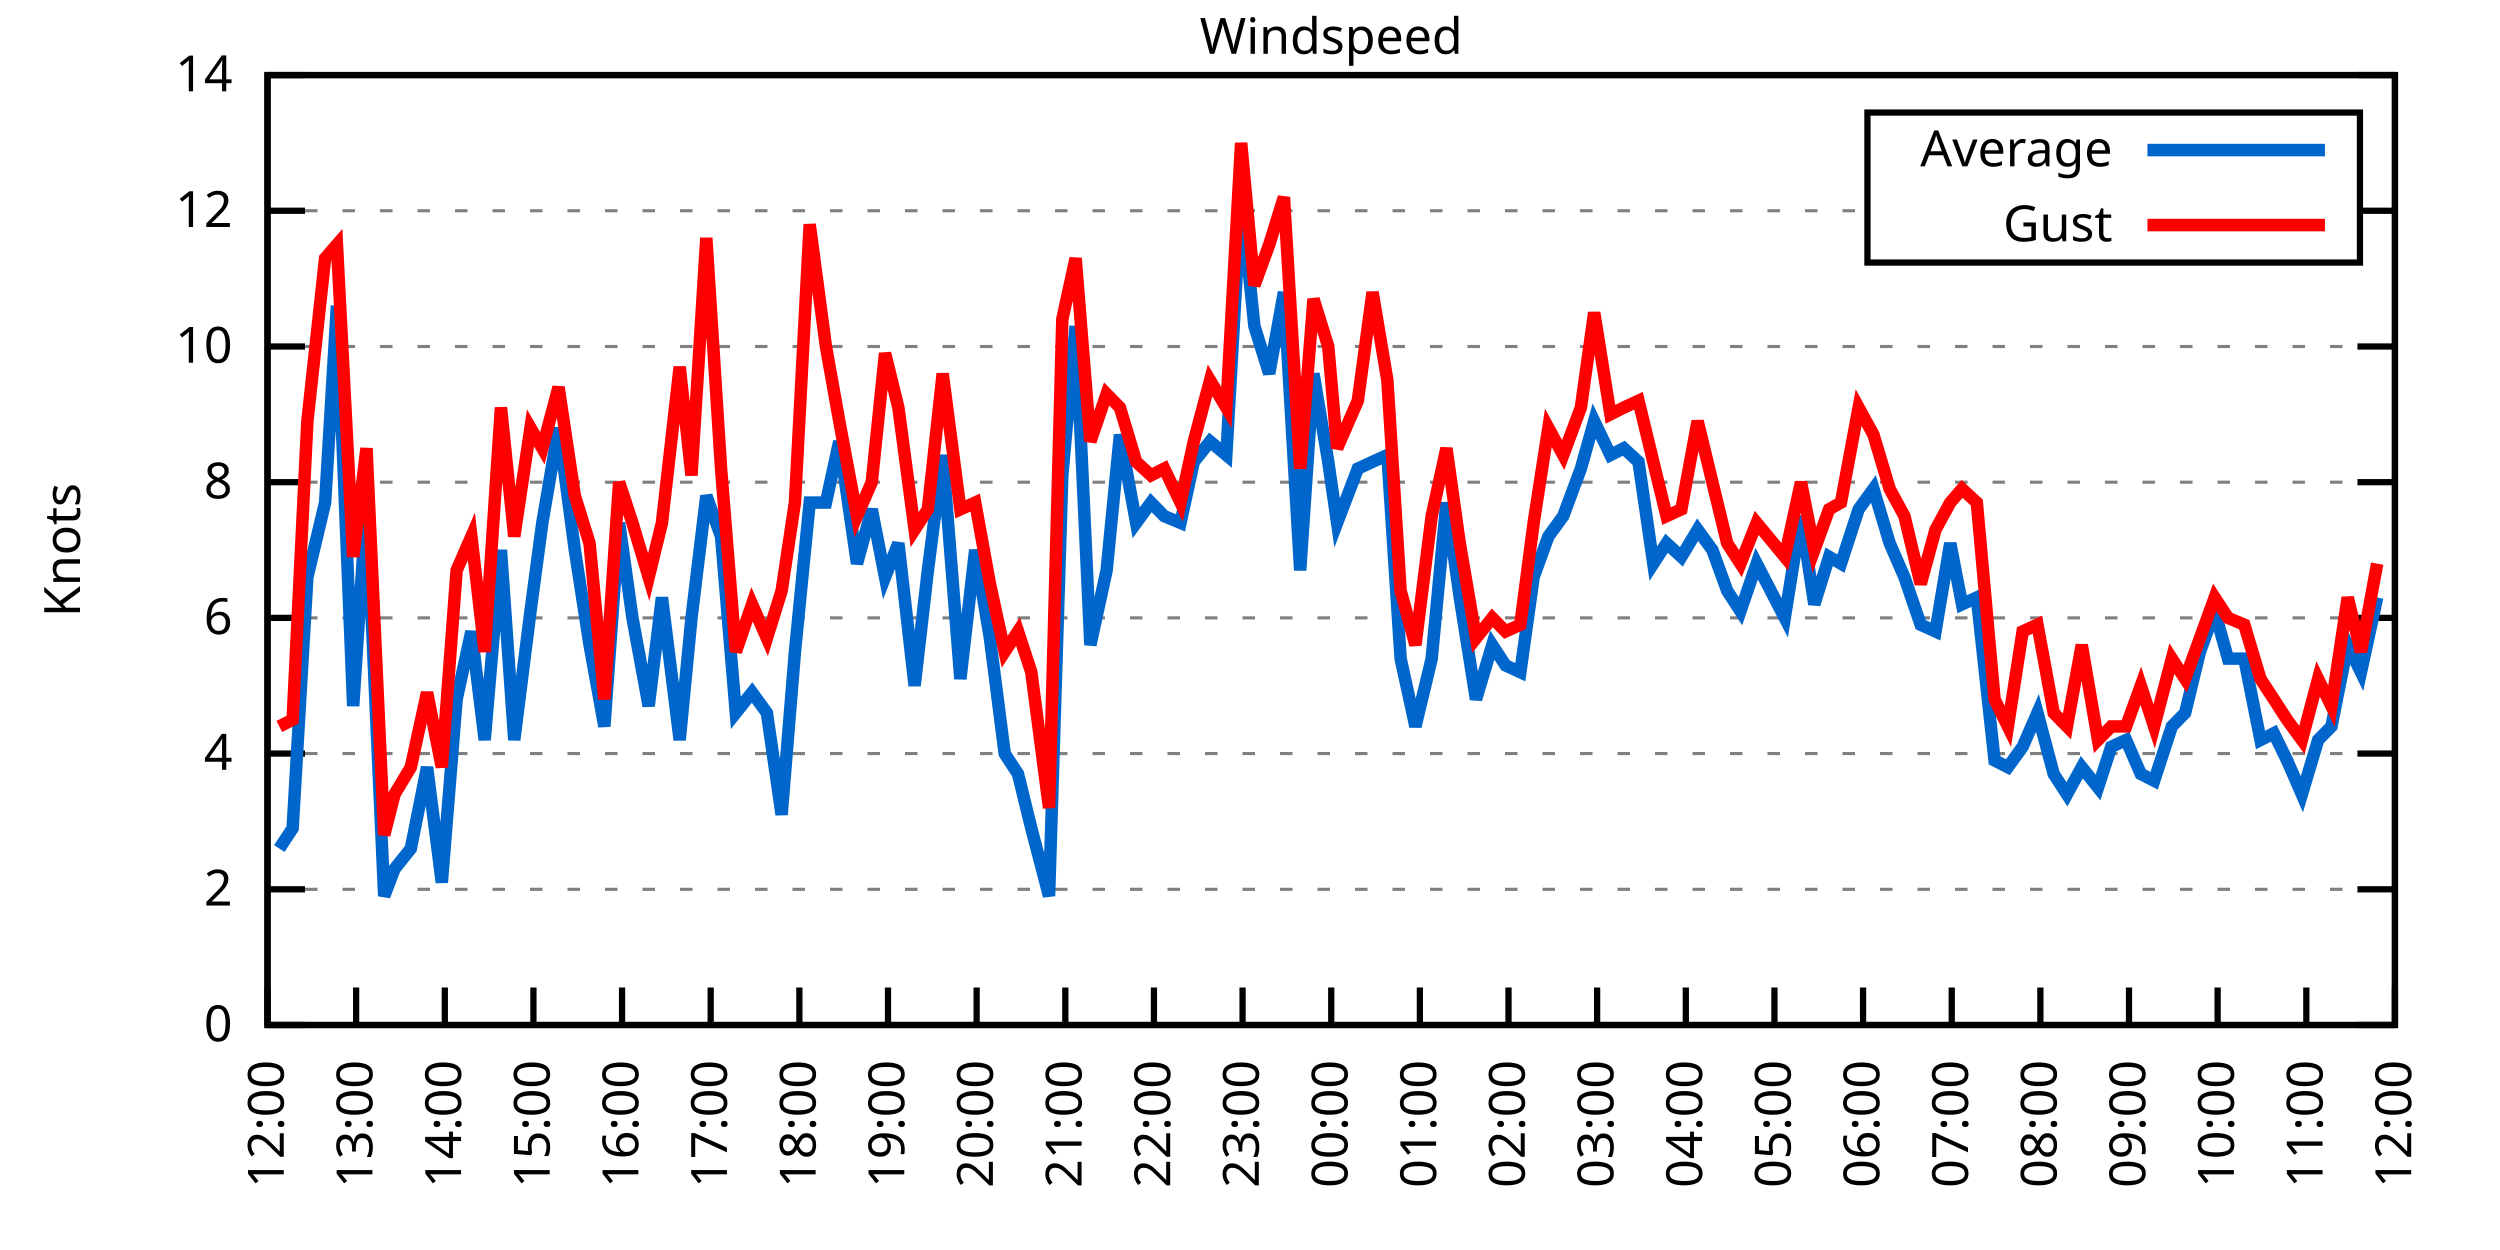
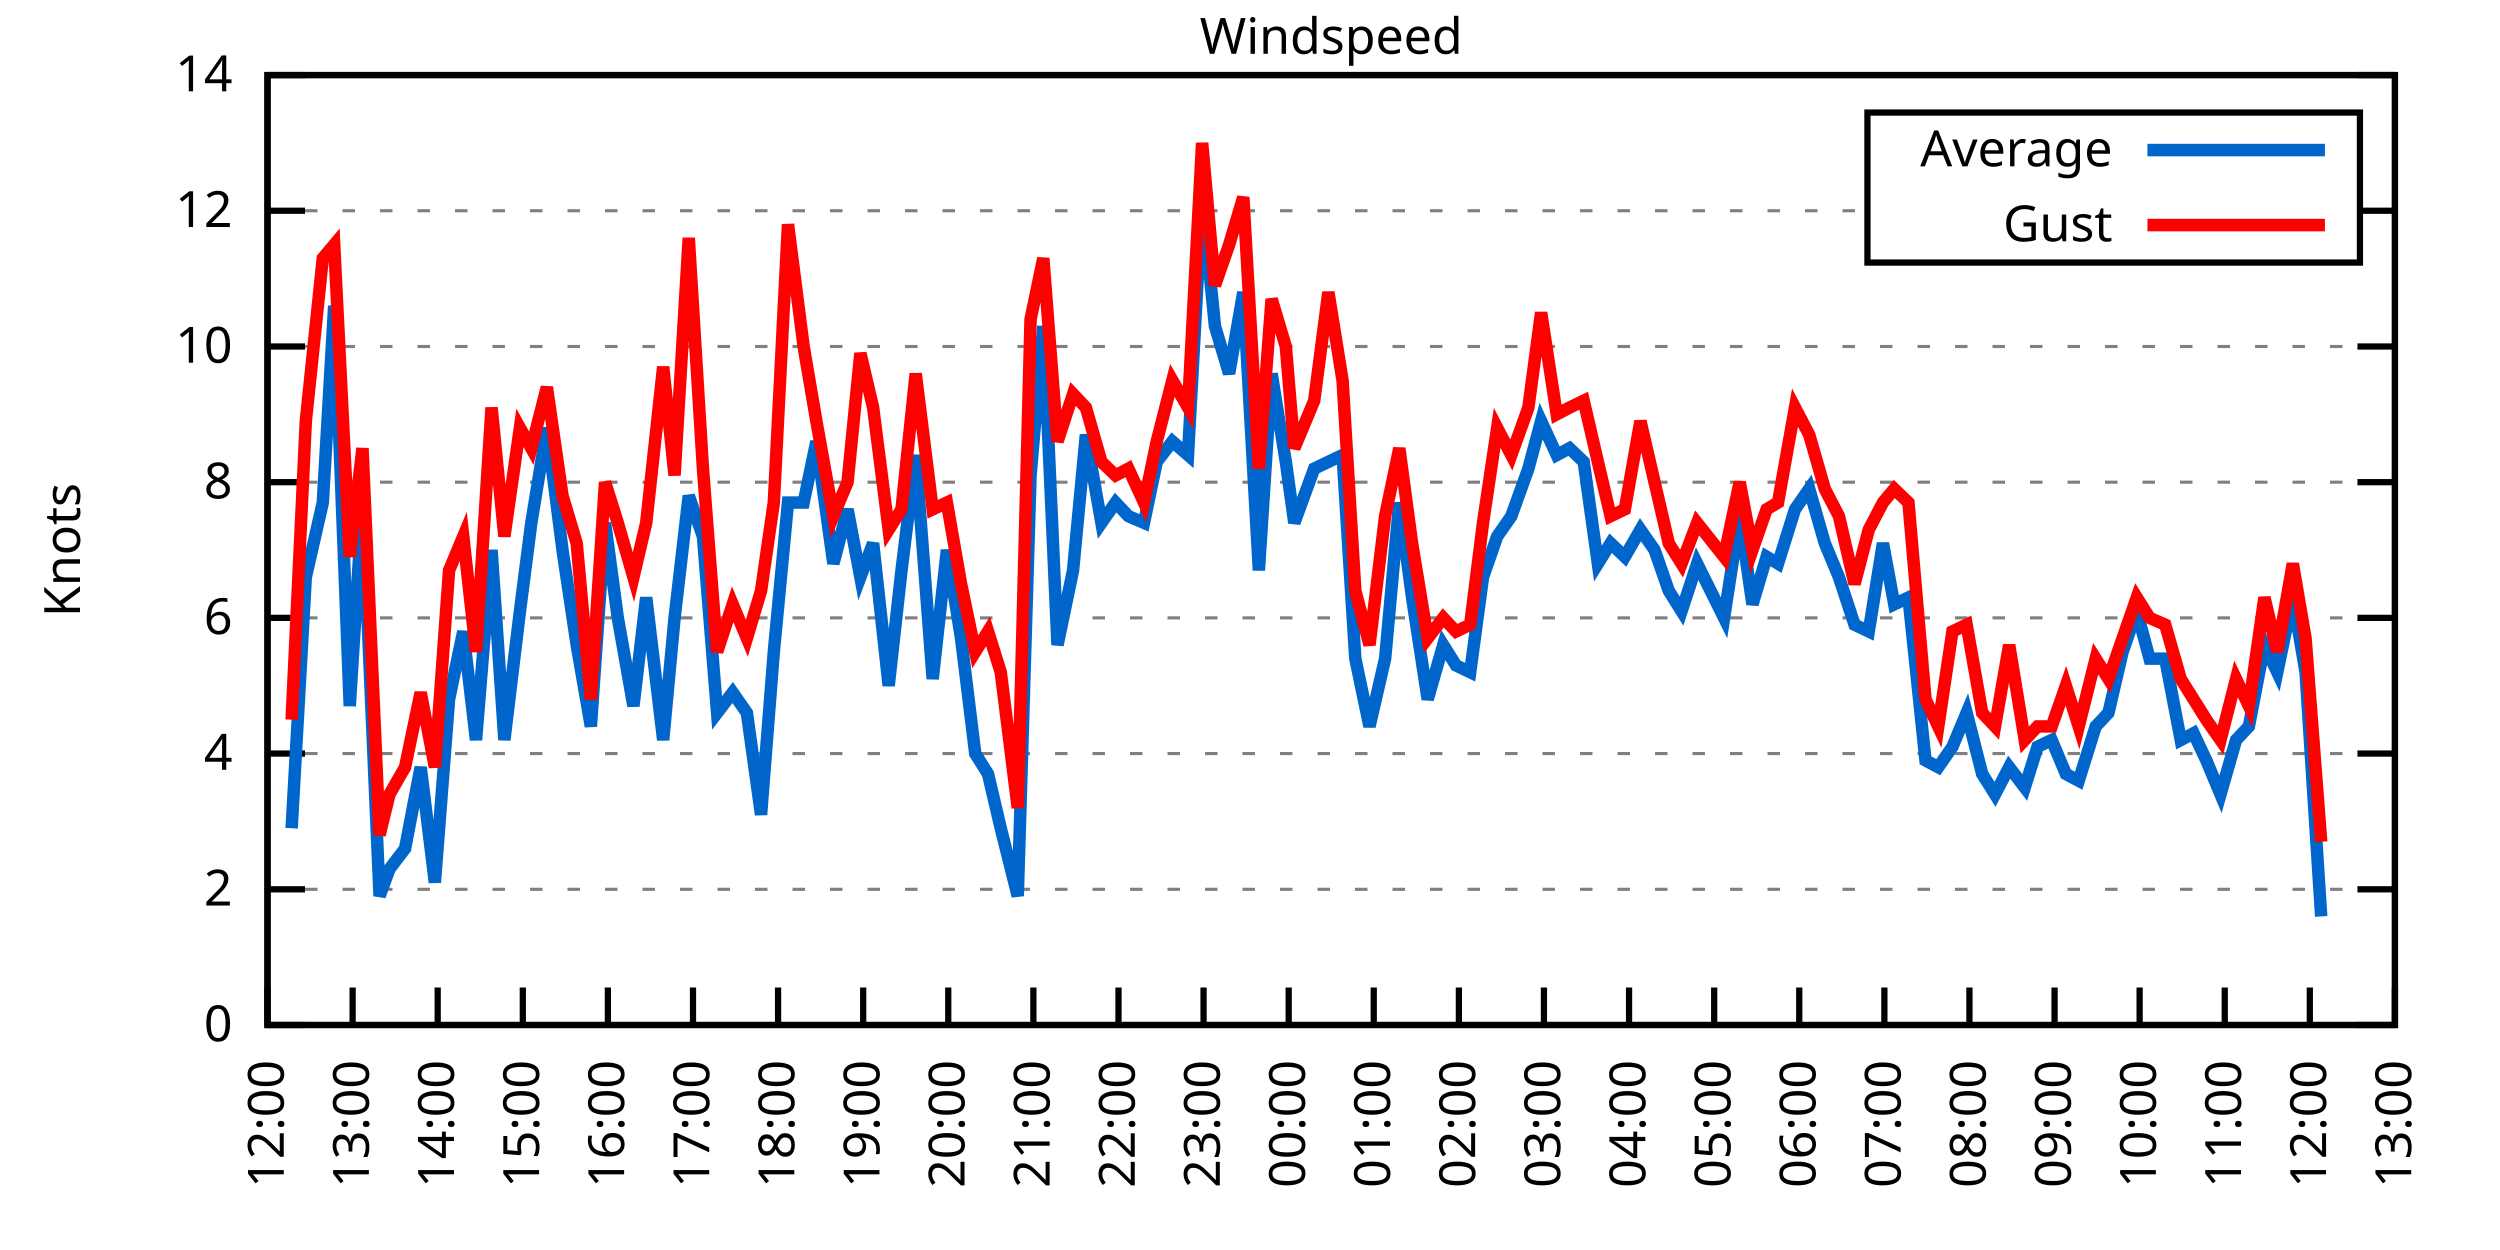
<svg xmlns="http://www.w3.org/2000/svg" xmlns:xlink="http://www.w3.org/1999/xlink" width="400" height="200" viewBox="0 0 400 200">
  <g id="gnuplot_canvas">
    <rect x="0" y="0" width="400" height="200" fill="none" />
    <defs>
      <circle id="gpDot" r="0.5" stroke-width="0.5" stroke="currentColor" />
      <path id="gpPt0" stroke-width="0.333" stroke="currentColor" d="M-1,0 h2 M0,-1 v2" />
      <path id="gpPt1" stroke-width="0.333" stroke="currentColor" d="M-1,-1 L1,1 M1,-1 L-1,1" />
      <path id="gpPt2" stroke-width="0.333" stroke="currentColor" d="M-1,0 L1,0 M0,-1 L0,1 M-1,-1 L1,1 M-1,1 L1,-1" />
      <rect id="gpPt3" stroke-width="0.333" stroke="currentColor" x="-1" y="-1" width="2" height="2" />
      <rect id="gpPt4" stroke-width="0.333" stroke="currentColor" fill="currentColor" x="-1" y="-1" width="2" height="2" />
      <circle id="gpPt5" stroke-width="0.333" stroke="currentColor" cx="0" cy="0" r="1" />
      <use xlink:href="#gpPt5" id="gpPt6" fill="currentColor" stroke="none" />
      <path id="gpPt7" stroke-width="0.333" stroke="currentColor" d="M0,-1.33 L-1.33,0.67 L1.33,0.67 z" />
      <use xlink:href="#gpPt7" id="gpPt8" fill="currentColor" stroke="none" />
      <use xlink:href="#gpPt7" id="gpPt9" stroke="currentColor" transform="rotate(180)" />
      <use xlink:href="#gpPt9" id="gpPt10" fill="currentColor" stroke="none" />
      <use xlink:href="#gpPt3" id="gpPt11" stroke="currentColor" transform="rotate(45)" />
      <use xlink:href="#gpPt11" id="gpPt12" fill="currentColor" stroke="none" />
      <path id="gpPt13" stroke-width="0.333" stroke="currentColor" d="M0,1.330 L1.265,0.411 L0.782,-1.067 L-0.782,-1.076 L-1.265,0.411 z" />
      <use xlink:href="#gpPt13" id="gpPt14" fill="currentColor" stroke="none" />
      <filter id="textbox" filterUnits="objectBoundingBox" x="0" y="0" height="1" width="1">
        <feFlood flood-color="white" flood-opacity="1" result="bgnd" />
        <feComposite in="SourceGraphic" in2="bgnd" operator="atop" />
      </filter>
      <filter id="greybox" filterUnits="objectBoundingBox" x="0" y="0" height="1" width="1">
        <feFlood flood-color="lightgrey" flood-opacity="1" result="grey" />
        <feComposite in="SourceGraphic" in2="grey" operator="atop" />
      </filter>
    </defs>
    <g fill="none" color="white" stroke="currentColor" stroke-width="1.00" stroke-linecap="butt" stroke-linejoin="miter">
</g>
    <g fill="none" color="black" stroke="currentColor" stroke-width="1.00" stroke-linecap="butt" stroke-linejoin="miter">
      <g stroke="none" shape-rendering="crispEdges">
        <polygon fill="rgb(255, 255, 255)" points="42.80,164.00 383.18,164.00 383.18,12.02 42.80,12.02 " />
      </g>
    </g>
    <g fill="none" color="black" stroke="currentColor" stroke-width="1.00" stroke-linecap="butt" stroke-linejoin="miter">
</g>
    <g fill="none" color="black" stroke="black" stroke-width="0.50" stroke-linecap="butt" stroke-linejoin="miter">
</g>
    <g fill="none" color="gray" stroke="currentColor" stroke-width="0.50" stroke-linecap="butt" stroke-linejoin="miter">
      <path stroke="gray" stroke-dasharray="2,4" class="gridline" d="M42.80,164.00 L383.19,164.00  " />
    </g>
    <g fill="none" color="gray" stroke="gray" stroke-width="1.00" stroke-linecap="butt" stroke-linejoin="miter">
</g>
    <g fill="none" color="black" stroke="currentColor" stroke-width="1.00" stroke-linecap="butt" stroke-linejoin="miter">
      <path stroke="black" d="M42.80,164.00 L48.80,164.00 M383.19,164.00 L377.19,164.00  " />
      <g transform="translate(37.20,166.60)" stroke="none" fill="black" font-family="Sans" font-size="8.00" text-anchor="end">
        <text>
          <tspan font-family="Sans"> 0</tspan>
        </text>
      </g>
    </g>
    <g fill="none" color="black" stroke="currentColor" stroke-width="1.00" stroke-linecap="butt" stroke-linejoin="miter">
</g>
    <g fill="none" color="black" stroke="black" stroke-width="0.50" stroke-linecap="butt" stroke-linejoin="miter">
</g>
    <g fill="none" color="gray" stroke="currentColor" stroke-width="0.50" stroke-linecap="butt" stroke-linejoin="miter">
      <path stroke="gray" stroke-dasharray="2,4" class="gridline" d="M42.80,142.29 L383.19,142.29  " />
    </g>
    <g fill="none" color="gray" stroke="gray" stroke-width="1.00" stroke-linecap="butt" stroke-linejoin="miter">
</g>
    <g fill="none" color="black" stroke="currentColor" stroke-width="1.00" stroke-linecap="butt" stroke-linejoin="miter">
      <path stroke="black" d="M42.80,142.29 L48.80,142.29 M383.19,142.29 L377.19,142.29  " />
      <g transform="translate(37.20,144.89)" stroke="none" fill="black" font-family="Sans" font-size="8.00" text-anchor="end">
        <text>
          <tspan font-family="Sans"> 2</tspan>
        </text>
      </g>
    </g>
    <g fill="none" color="black" stroke="currentColor" stroke-width="1.00" stroke-linecap="butt" stroke-linejoin="miter">
</g>
    <g fill="none" color="black" stroke="black" stroke-width="0.50" stroke-linecap="butt" stroke-linejoin="miter">
</g>
    <g fill="none" color="gray" stroke="currentColor" stroke-width="0.50" stroke-linecap="butt" stroke-linejoin="miter">
      <path stroke="gray" stroke-dasharray="2,4" class="gridline" d="M42.80,120.57 L383.19,120.57  " />
    </g>
    <g fill="none" color="gray" stroke="gray" stroke-width="1.00" stroke-linecap="butt" stroke-linejoin="miter">
</g>
    <g fill="none" color="black" stroke="currentColor" stroke-width="1.00" stroke-linecap="butt" stroke-linejoin="miter">
      <path stroke="black" d="M42.80,120.57 L48.80,120.57 M383.19,120.57 L377.19,120.57  " />
      <g transform="translate(37.20,123.17)" stroke="none" fill="black" font-family="Sans" font-size="8.00" text-anchor="end">
        <text>
          <tspan font-family="Sans"> 4</tspan>
        </text>
      </g>
    </g>
    <g fill="none" color="black" stroke="currentColor" stroke-width="1.00" stroke-linecap="butt" stroke-linejoin="miter">
</g>
    <g fill="none" color="black" stroke="black" stroke-width="0.50" stroke-linecap="butt" stroke-linejoin="miter">
</g>
    <g fill="none" color="gray" stroke="currentColor" stroke-width="0.50" stroke-linecap="butt" stroke-linejoin="miter">
      <path stroke="gray" stroke-dasharray="2,4" class="gridline" d="M42.80,98.86 L383.19,98.86  " />
    </g>
    <g fill="none" color="gray" stroke="gray" stroke-width="1.00" stroke-linecap="butt" stroke-linejoin="miter">
</g>
    <g fill="none" color="black" stroke="currentColor" stroke-width="1.00" stroke-linecap="butt" stroke-linejoin="miter">
      <path stroke="black" d="M42.80,98.86 L48.80,98.86 M383.19,98.86 L377.19,98.86  " />
      <g transform="translate(37.20,101.46)" stroke="none" fill="black" font-family="Sans" font-size="8.00" text-anchor="end">
        <text>
          <tspan font-family="Sans"> 6</tspan>
        </text>
      </g>
    </g>
    <g fill="none" color="black" stroke="currentColor" stroke-width="1.00" stroke-linecap="butt" stroke-linejoin="miter">
</g>
    <g fill="none" color="black" stroke="black" stroke-width="0.50" stroke-linecap="butt" stroke-linejoin="miter">
</g>
    <g fill="none" color="gray" stroke="currentColor" stroke-width="0.50" stroke-linecap="butt" stroke-linejoin="miter">
      <path stroke="gray" stroke-dasharray="2,4" class="gridline" d="M42.80,77.15 L383.19,77.15  " />
    </g>
    <g fill="none" color="gray" stroke="gray" stroke-width="1.00" stroke-linecap="butt" stroke-linejoin="miter">
</g>
    <g fill="none" color="black" stroke="currentColor" stroke-width="1.00" stroke-linecap="butt" stroke-linejoin="miter">
      <path stroke="black" d="M42.80,77.15 L48.80,77.15 M383.19,77.15 L377.19,77.15  " />
      <g transform="translate(37.20,79.75)" stroke="none" fill="black" font-family="Sans" font-size="8.00" text-anchor="end">
        <text>
          <tspan font-family="Sans"> 8</tspan>
        </text>
      </g>
    </g>
    <g fill="none" color="black" stroke="currentColor" stroke-width="1.00" stroke-linecap="butt" stroke-linejoin="miter">
</g>
    <g fill="none" color="black" stroke="black" stroke-width="0.50" stroke-linecap="butt" stroke-linejoin="miter">
</g>
    <g fill="none" color="gray" stroke="currentColor" stroke-width="0.50" stroke-linecap="butt" stroke-linejoin="miter">
      <path stroke="gray" stroke-dasharray="2,4" class="gridline" d="M42.80,55.44 L383.19,55.44  " />
    </g>
    <g fill="none" color="gray" stroke="gray" stroke-width="1.00" stroke-linecap="butt" stroke-linejoin="miter">
</g>
    <g fill="none" color="black" stroke="currentColor" stroke-width="1.00" stroke-linecap="butt" stroke-linejoin="miter">
      <path stroke="black" d="M42.80,55.44 L48.80,55.44 M383.19,55.44 L377.19,55.44  " />
      <g transform="translate(37.20,58.04)" stroke="none" fill="black" font-family="Sans" font-size="8.00" text-anchor="end">
        <text>
          <tspan font-family="Sans"> 10</tspan>
        </text>
      </g>
    </g>
    <g fill="none" color="black" stroke="currentColor" stroke-width="1.00" stroke-linecap="butt" stroke-linejoin="miter">
</g>
    <g fill="none" color="black" stroke="black" stroke-width="0.50" stroke-linecap="butt" stroke-linejoin="miter">
</g>
    <g fill="none" color="gray" stroke="currentColor" stroke-width="0.50" stroke-linecap="butt" stroke-linejoin="miter">
      <path stroke="gray" stroke-dasharray="2,4" class="gridline" d="M42.80,33.72 L298.79,33.72 M377.59,33.72 L383.19,33.72  " />
    </g>
    <g fill="none" color="gray" stroke="gray" stroke-width="1.00" stroke-linecap="butt" stroke-linejoin="miter">
</g>
    <g fill="none" color="black" stroke="currentColor" stroke-width="1.00" stroke-linecap="butt" stroke-linejoin="miter">
      <path stroke="black" d="M42.80,33.72 L48.80,33.72 M383.19,33.72 L377.19,33.72  " />
      <g transform="translate(37.20,36.32)" stroke="none" fill="black" font-family="Sans" font-size="8.00" text-anchor="end">
        <text>
          <tspan font-family="Sans"> 12</tspan>
        </text>
      </g>
    </g>
    <g fill="none" color="black" stroke="currentColor" stroke-width="1.00" stroke-linecap="butt" stroke-linejoin="miter">
</g>
    <g fill="none" color="black" stroke="black" stroke-width="0.50" stroke-linecap="butt" stroke-linejoin="miter">
</g>
    <g fill="none" color="gray" stroke="currentColor" stroke-width="0.50" stroke-linecap="butt" stroke-linejoin="miter">
      <path stroke="gray" stroke-dasharray="2,4" class="gridline" d="M42.80,12.01 L383.19,12.01  " />
    </g>
    <g fill="none" color="gray" stroke="gray" stroke-width="1.00" stroke-linecap="butt" stroke-linejoin="miter">
</g>
    <g fill="none" color="black" stroke="currentColor" stroke-width="1.00" stroke-linecap="butt" stroke-linejoin="miter">
      <path stroke="black" d="M42.80,12.01 L48.80,12.01 M383.19,12.01 L377.19,12.01  " />
      <g transform="translate(37.20,14.61)" stroke="none" fill="black" font-family="Sans" font-size="8.00" text-anchor="end">
        <text>
          <tspan font-family="Sans"> 14</tspan>
        </text>
      </g>
    </g>
    <g fill="none" color="black" stroke="currentColor" stroke-width="1.00" stroke-linecap="butt" stroke-linejoin="miter">
      <path stroke="black" d="M42.80,164.00 L42.80,158.00  " />
      <g transform="translate(45.40,169.60) rotate(270.00)" stroke="none" fill="black" font-family="Sans" font-size="8.00" text-anchor="end">
        <text>
          <tspan font-family="Sans">12:00</tspan>
        </text>
      </g>
    </g>
    <g fill="none" color="black" stroke="currentColor" stroke-width="1.00" stroke-linecap="butt" stroke-linejoin="miter">
-       <path stroke="black" d="M56.98,164.00 L56.98,158.00  " />
-       <g transform="translate(59.58,169.60) rotate(270.00)" stroke="none" fill="black" font-family="Sans" font-size="8.00" text-anchor="end">
+       <path stroke="black" d="M56.42,164.00 L56.42,158.00  " />
+       <g transform="translate(59.02,169.60) rotate(270.00)" stroke="none" fill="black" font-family="Sans" font-size="8.00" text-anchor="end">
        <text>
          <tspan font-family="Sans">13:00</tspan>
        </text>
      </g>
    </g>
    <g fill="none" color="black" stroke="currentColor" stroke-width="1.00" stroke-linecap="butt" stroke-linejoin="miter">
-       <path stroke="black" d="M71.17,164.00 L71.17,158.00  " />
-       <g transform="translate(73.77,169.60) rotate(270.00)" stroke="none" fill="black" font-family="Sans" font-size="8.00" text-anchor="end">
+       <path stroke="black" d="M70.03,164.00 L70.03,158.00  " />
+       <g transform="translate(72.63,169.60) rotate(270.00)" stroke="none" fill="black" font-family="Sans" font-size="8.00" text-anchor="end">
        <text>
          <tspan font-family="Sans">14:00</tspan>
        </text>
      </g>
    </g>
    <g fill="none" color="black" stroke="currentColor" stroke-width="1.00" stroke-linecap="butt" stroke-linejoin="miter">
-       <path stroke="black" d="M85.35,164.00 L85.35,158.00  " />
-       <g transform="translate(87.95,169.60) rotate(270.00)" stroke="none" fill="black" font-family="Sans" font-size="8.00" text-anchor="end">
+       <path stroke="black" d="M83.65,164.00 L83.65,158.00  " />
+       <g transform="translate(86.25,169.60) rotate(270.00)" stroke="none" fill="black" font-family="Sans" font-size="8.00" text-anchor="end">
        <text>
          <tspan font-family="Sans">15:00</tspan>
        </text>
      </g>
    </g>
    <g fill="none" color="black" stroke="currentColor" stroke-width="1.00" stroke-linecap="butt" stroke-linejoin="miter">
-       <path stroke="black" d="M99.53,164.00 L99.53,158.00  " />
-       <g transform="translate(102.13,169.60) rotate(270.00)" stroke="none" fill="black" font-family="Sans" font-size="8.00" text-anchor="end">
+       <path stroke="black" d="M97.26,164.00 L97.26,158.00  " />
+       <g transform="translate(99.86,169.60) rotate(270.00)" stroke="none" fill="black" font-family="Sans" font-size="8.00" text-anchor="end">
        <text>
          <tspan font-family="Sans">16:00</tspan>
        </text>
      </g>
    </g>
    <g fill="none" color="black" stroke="currentColor" stroke-width="1.00" stroke-linecap="butt" stroke-linejoin="miter">
-       <path stroke="black" d="M113.71,164.00 L113.71,158.00  " />
-       <g transform="translate(116.31,169.60) rotate(270.00)" stroke="none" fill="black" font-family="Sans" font-size="8.00" text-anchor="end">
+       <path stroke="black" d="M110.88,164.00 L110.88,158.00  " />
+       <g transform="translate(113.48,169.60) rotate(270.00)" stroke="none" fill="black" font-family="Sans" font-size="8.00" text-anchor="end">
        <text>
          <tspan font-family="Sans">17:00</tspan>
        </text>
      </g>
    </g>
    <g fill="none" color="black" stroke="currentColor" stroke-width="1.00" stroke-linecap="butt" stroke-linejoin="miter">
-       <path stroke="black" d="M127.90,164.00 L127.90,158.00  " />
-       <g transform="translate(130.50,169.60) rotate(270.00)" stroke="none" fill="black" font-family="Sans" font-size="8.00" text-anchor="end">
+       <path stroke="black" d="M124.49,164.00 L124.49,158.00  " />
+       <g transform="translate(127.09,169.60) rotate(270.00)" stroke="none" fill="black" font-family="Sans" font-size="8.00" text-anchor="end">
        <text>
          <tspan font-family="Sans">18:00</tspan>
        </text>
      </g>
    </g>
    <g fill="none" color="black" stroke="currentColor" stroke-width="1.00" stroke-linecap="butt" stroke-linejoin="miter">
-       <path stroke="black" d="M142.08,164.00 L142.08,158.00  " />
-       <g transform="translate(144.68,169.60) rotate(270.00)" stroke="none" fill="black" font-family="Sans" font-size="8.00" text-anchor="end">
+       <path stroke="black" d="M138.11,164.00 L138.11,158.00  " />
+       <g transform="translate(140.71,169.60) rotate(270.00)" stroke="none" fill="black" font-family="Sans" font-size="8.00" text-anchor="end">
        <text>
          <tspan font-family="Sans">19:00</tspan>
        </text>
      </g>
    </g>
    <g fill="none" color="black" stroke="currentColor" stroke-width="1.00" stroke-linecap="butt" stroke-linejoin="miter">
-       <path stroke="black" d="M156.26,164.00 L156.26,158.00  " />
-       <g transform="translate(158.86,169.60) rotate(270.00)" stroke="none" fill="black" font-family="Sans" font-size="8.00" text-anchor="end">
+       <path stroke="black" d="M151.72,164.00 L151.72,158.00  " />
+       <g transform="translate(154.32,169.60) rotate(270.00)" stroke="none" fill="black" font-family="Sans" font-size="8.00" text-anchor="end">
        <text>
          <tspan font-family="Sans">20:00</tspan>
        </text>
      </g>
    </g>
    <g fill="none" color="black" stroke="currentColor" stroke-width="1.00" stroke-linecap="butt" stroke-linejoin="miter">
-       <path stroke="black" d="M170.45,164.00 L170.45,158.00  " />
-       <g transform="translate(173.05,169.60) rotate(270.00)" stroke="none" fill="black" font-family="Sans" font-size="8.00" text-anchor="end">
+       <path stroke="black" d="M165.34,164.00 L165.34,158.00  " />
+       <g transform="translate(167.94,169.60) rotate(270.00)" stroke="none" fill="black" font-family="Sans" font-size="8.00" text-anchor="end">
        <text>
          <tspan font-family="Sans">21:00</tspan>
        </text>
      </g>
    </g>
    <g fill="none" color="black" stroke="currentColor" stroke-width="1.00" stroke-linecap="butt" stroke-linejoin="miter">
-       <path stroke="black" d="M184.63,164.00 L184.63,158.00  " />
-       <g transform="translate(187.23,169.60) rotate(270.00)" stroke="none" fill="black" font-family="Sans" font-size="8.00" text-anchor="end">
+       <path stroke="black" d="M178.96,164.00 L178.96,158.00  " />
+       <g transform="translate(181.56,169.60) rotate(270.00)" stroke="none" fill="black" font-family="Sans" font-size="8.00" text-anchor="end">
        <text>
          <tspan font-family="Sans">22:00</tspan>
        </text>
      </g>
    </g>
    <g fill="none" color="black" stroke="currentColor" stroke-width="1.00" stroke-linecap="butt" stroke-linejoin="miter">
-       <path stroke="black" d="M198.81,164.00 L198.81,158.00  " />
-       <g transform="translate(201.41,169.60) rotate(270.00)" stroke="none" fill="black" font-family="Sans" font-size="8.00" text-anchor="end">
+       <path stroke="black" d="M192.57,164.00 L192.57,158.00  " />
+       <g transform="translate(195.17,169.60) rotate(270.00)" stroke="none" fill="black" font-family="Sans" font-size="8.00" text-anchor="end">
        <text>
          <tspan font-family="Sans">23:00</tspan>
        </text>
      </g>
    </g>
    <g fill="none" color="black" stroke="currentColor" stroke-width="1.00" stroke-linecap="butt" stroke-linejoin="miter">
-       <path stroke="black" d="M213.00,164.00 L213.00,158.00  " />
-       <g transform="translate(215.60,169.60) rotate(270.00)" stroke="none" fill="black" font-family="Sans" font-size="8.00" text-anchor="end">
+       <path stroke="black" d="M206.19,164.00 L206.19,158.00  " />
+       <g transform="translate(208.79,169.60) rotate(270.00)" stroke="none" fill="black" font-family="Sans" font-size="8.00" text-anchor="end">
        <text>
          <tspan font-family="Sans">00:00</tspan>
        </text>
      </g>
    </g>
    <g fill="none" color="black" stroke="currentColor" stroke-width="1.00" stroke-linecap="butt" stroke-linejoin="miter">
-       <path stroke="black" d="M227.18,164.00 L227.18,158.00  " />
-       <g transform="translate(229.78,169.60) rotate(270.00)" stroke="none" fill="black" font-family="Sans" font-size="8.00" text-anchor="end">
+       <path stroke="black" d="M219.80,164.00 L219.80,158.00  " />
+       <g transform="translate(222.40,169.60) rotate(270.00)" stroke="none" fill="black" font-family="Sans" font-size="8.00" text-anchor="end">
        <text>
          <tspan font-family="Sans">01:00</tspan>
        </text>
      </g>
    </g>
    <g fill="none" color="black" stroke="currentColor" stroke-width="1.00" stroke-linecap="butt" stroke-linejoin="miter">
-       <path stroke="black" d="M241.36,164.00 L241.36,158.00  " />
-       <g transform="translate(243.96,169.60) rotate(270.00)" stroke="none" fill="black" font-family="Sans" font-size="8.00" text-anchor="end">
+       <path stroke="black" d="M233.42,164.00 L233.42,158.00  " />
+       <g transform="translate(236.02,169.60) rotate(270.00)" stroke="none" fill="black" font-family="Sans" font-size="8.00" text-anchor="end">
        <text>
          <tspan font-family="Sans">02:00</tspan>
        </text>
      </g>
    </g>
    <g fill="none" color="black" stroke="currentColor" stroke-width="1.00" stroke-linecap="butt" stroke-linejoin="miter">
-       <path stroke="black" d="M255.54,164.00 L255.54,158.00  " />
-       <g transform="translate(258.14,169.60) rotate(270.00)" stroke="none" fill="black" font-family="Sans" font-size="8.00" text-anchor="end">
+       <path stroke="black" d="M247.03,164.00 L247.03,158.00  " />
+       <g transform="translate(249.63,169.60) rotate(270.00)" stroke="none" fill="black" font-family="Sans" font-size="8.00" text-anchor="end">
        <text>
          <tspan font-family="Sans">03:00</tspan>
        </text>
      </g>
    </g>
    <g fill="none" color="black" stroke="currentColor" stroke-width="1.00" stroke-linecap="butt" stroke-linejoin="miter">
-       <path stroke="black" d="M269.73,164.00 L269.73,158.00  " />
-       <g transform="translate(272.33,169.60) rotate(270.00)" stroke="none" fill="black" font-family="Sans" font-size="8.00" text-anchor="end">
+       <path stroke="black" d="M260.65,164.00 L260.65,158.00  " />
+       <g transform="translate(263.25,169.60) rotate(270.00)" stroke="none" fill="black" font-family="Sans" font-size="8.00" text-anchor="end">
        <text>
          <tspan font-family="Sans">04:00</tspan>
        </text>
      </g>
    </g>
    <g fill="none" color="black" stroke="currentColor" stroke-width="1.00" stroke-linecap="butt" stroke-linejoin="miter">
-       <path stroke="black" d="M283.91,164.00 L283.91,158.00  " />
-       <g transform="translate(286.51,169.60) rotate(270.00)" stroke="none" fill="black" font-family="Sans" font-size="8.00" text-anchor="end">
+       <path stroke="black" d="M274.27,164.00 L274.27,158.00  " />
+       <g transform="translate(276.87,169.60) rotate(270.00)" stroke="none" fill="black" font-family="Sans" font-size="8.00" text-anchor="end">
        <text>
          <tspan font-family="Sans">05:00</tspan>
        </text>
      </g>
    </g>
    <g fill="none" color="black" stroke="currentColor" stroke-width="1.00" stroke-linecap="butt" stroke-linejoin="miter">
-       <path stroke="black" d="M298.09,164.00 L298.09,158.00  " />
-       <g transform="translate(300.69,169.60) rotate(270.00)" stroke="none" fill="black" font-family="Sans" font-size="8.00" text-anchor="end">
+       <path stroke="black" d="M287.88,164.00 L287.88,158.00  " />
+       <g transform="translate(290.48,169.60) rotate(270.00)" stroke="none" fill="black" font-family="Sans" font-size="8.00" text-anchor="end">
        <text>
          <tspan font-family="Sans">06:00</tspan>
        </text>
      </g>
    </g>
    <g fill="none" color="black" stroke="currentColor" stroke-width="1.00" stroke-linecap="butt" stroke-linejoin="miter">
-       <path stroke="black" d="M312.28,164.00 L312.28,158.00  " />
-       <g transform="translate(314.88,169.60) rotate(270.00)" stroke="none" fill="black" font-family="Sans" font-size="8.00" text-anchor="end">
+       <path stroke="black" d="M301.50,164.00 L301.50,158.00  " />
+       <g transform="translate(304.10,169.60) rotate(270.00)" stroke="none" fill="black" font-family="Sans" font-size="8.00" text-anchor="end">
        <text>
          <tspan font-family="Sans">07:00</tspan>
        </text>
      </g>
    </g>
    <g fill="none" color="black" stroke="currentColor" stroke-width="1.00" stroke-linecap="butt" stroke-linejoin="miter">
-       <path stroke="black" d="M326.46,164.00 L326.46,158.00  " />
-       <g transform="translate(329.06,169.60) rotate(270.00)" stroke="none" fill="black" font-family="Sans" font-size="8.00" text-anchor="end">
+       <path stroke="black" d="M315.11,164.00 L315.11,158.00  " />
+       <g transform="translate(317.71,169.60) rotate(270.00)" stroke="none" fill="black" font-family="Sans" font-size="8.00" text-anchor="end">
        <text>
          <tspan font-family="Sans">08:00</tspan>
        </text>
      </g>
    </g>
    <g fill="none" color="black" stroke="currentColor" stroke-width="1.00" stroke-linecap="butt" stroke-linejoin="miter">
-       <path stroke="black" d="M340.64,164.00 L340.64,158.00  " />
-       <g transform="translate(343.24,169.60) rotate(270.00)" stroke="none" fill="black" font-family="Sans" font-size="8.00" text-anchor="end">
+       <path stroke="black" d="M328.73,164.00 L328.73,158.00  " />
+       <g transform="translate(331.33,169.60) rotate(270.00)" stroke="none" fill="black" font-family="Sans" font-size="8.00" text-anchor="end">
        <text>
          <tspan font-family="Sans">09:00</tspan>
        </text>
      </g>
    </g>
    <g fill="none" color="black" stroke="currentColor" stroke-width="1.00" stroke-linecap="butt" stroke-linejoin="miter">
-       <path stroke="black" d="M354.82,164.00 L354.82,158.00  " />
-       <g transform="translate(357.42,169.60) rotate(270.00)" stroke="none" fill="black" font-family="Sans" font-size="8.00" text-anchor="end">
+       <path stroke="black" d="M342.34,164.00 L342.34,158.00  " />
+       <g transform="translate(344.94,169.60) rotate(270.00)" stroke="none" fill="black" font-family="Sans" font-size="8.00" text-anchor="end">
        <text>
          <tspan font-family="Sans">10:00</tspan>
        </text>
      </g>
    </g>
    <g fill="none" color="black" stroke="currentColor" stroke-width="1.00" stroke-linecap="butt" stroke-linejoin="miter">
-       <path stroke="black" d="M369.01,164.00 L369.01,158.00  " />
-       <g transform="translate(371.61,169.60) rotate(270.00)" stroke="none" fill="black" font-family="Sans" font-size="8.00" text-anchor="end">
+       <path stroke="black" d="M355.96,164.00 L355.96,158.00  " />
+       <g transform="translate(358.56,169.60) rotate(270.00)" stroke="none" fill="black" font-family="Sans" font-size="8.00" text-anchor="end">
        <text>
          <tspan font-family="Sans">11:00</tspan>
+         </text>
+       </g>
+     </g>
+     <g fill="none" color="black" stroke="currentColor" stroke-width="1.00" stroke-linecap="butt" stroke-linejoin="miter">
+       <path stroke="black" d="M369.57,164.00 L369.57,158.00  " />
+       <g transform="translate(372.17,169.60) rotate(270.00)" stroke="none" fill="black" font-family="Sans" font-size="8.00" text-anchor="end">
+         <text>
+           <tspan font-family="Sans">12:00</tspan>
        </text>
      </g>
    </g>
    <g fill="none" color="black" stroke="currentColor" stroke-width="1.00" stroke-linecap="butt" stroke-linejoin="miter">
      <path stroke="black" d="M383.19,164.00 L383.19,158.00  " />
      <g transform="translate(385.79,169.60) rotate(270.00)" stroke="none" fill="black" font-family="Sans" font-size="8.00" text-anchor="end">
        <text>
-           <tspan font-family="Sans">12:00</tspan>
+           <tspan font-family="Sans">13:00</tspan>
        </text>
      </g>
    </g>
    <g fill="none" color="black" stroke="currentColor" stroke-width="1.00" stroke-linecap="butt" stroke-linejoin="miter">
</g>
    <g fill="none" color="black" stroke="currentColor" stroke-width="1.00" stroke-linecap="butt" stroke-linejoin="miter">
      <path stroke="black" d="M42.80,12.01 L42.80,164.00 L383.19,164.00 L383.19,12.01 L42.80,12.01 Z  " />
    </g>
    <g fill="none" color="black" stroke="currentColor" stroke-width="1.00" stroke-linecap="butt" stroke-linejoin="miter">
</g>
    <g fill="none" color="black" stroke="currentColor" stroke-width="1.00" stroke-linecap="butt" stroke-linejoin="miter">
      <path stroke="black" d="M298.79,42.01 L298.79,18.01 L377.59,18.01 L377.59,42.01 L298.79,42.01 Z  " />
    </g>
    <g id="Windspeed_plot_1">
      <g fill="none" color="white" stroke="black" stroke-width="2.00" stroke-linecap="butt" stroke-linejoin="miter">
</g>
      <g fill="none" color="black" stroke="currentColor" stroke-width="2.00" stroke-linecap="butt" stroke-linejoin="miter">
        <g transform="translate(337.99,26.61)" stroke="none" fill="black" font-family="Sans" font-size="8.00" text-anchor="end">
          <text>
            <tspan font-family="Sans">Average</tspan>
          </text>
        </g>
      </g>
      <g fill="none" color="black" stroke="currentColor" stroke-width="2.00" stroke-linecap="butt" stroke-linejoin="miter">
-         <path stroke="rgb(  0, 102, 204)" d="M343.59,24.01 L371.99,24.01 M44.69,135.77 L46.82,132.52 L49.18,92.35 L52.02,80.41 L53.91,48.92 L56.51,112.97   L58.64,80.41 L61.47,143.37 L63.13,139.03 L65.73,135.77 L68.33,122.75 L70.69,141.20 L73.06,111.89 L75.42,101.03   L77.55,118.40 L80.15,88.00 L82.28,118.40 L84.88,97.78 L86.77,83.66 L89.37,68.46 L91.97,88.00 L94.33,103.20   L96.70,116.23 L99.06,83.66 L101.19,98.86 L103.79,112.97 L105.91,95.60 L108.75,118.40 L110.64,98.86 L113.01,79.32   L115.37,85.83 L117.73,114.06 L120.33,110.80 L122.70,114.06 L125.06,130.35 L127.19,104.29 L129.55,80.41 L132.15,80.41   L134.28,70.63 L137.12,90.18 L139.48,81.49 L141.61,92.35 L143.74,86.92 L146.34,109.72 L148.46,91.26 L150.83,72.81   L153.66,108.63 L156.03,88.00 L158.39,102.12 L160.75,120.57 L162.88,123.83 L165.01,132.52 L167.85,143.37 L169.97,76.06   L172.10,52.18 L174.46,103.20 L177.06,91.26 L179.19,69.55 L181.79,83.66 L184.16,80.41 L186.28,82.58 L188.88,83.66   L191.01,73.89 L193.61,70.63 L196.21,72.81 L198.58,31.55 L200.70,52.18 L203.07,59.78 L205.43,46.75 L208.03,91.26   L210.16,59.78 L212.52,73.89 L213.94,83.66 L217.25,74.98 L219.61,73.89 L221.98,72.81 L224.10,105.38 L226.47,116.23   L229.07,105.38 L231.43,80.41 L233.56,95.60 L236.16,111.89 L238.76,103.20 L240.89,106.46 L243.25,107.55 L245.38,92.35   L247.74,85.83 L250.11,82.58 L252.94,74.98 L255.07,67.38 L257.67,72.81 L259.80,71.72 L262.16,73.89 L264.53,90.18   L266.65,86.92 L269.02,89.09 L271.62,84.75 L273.98,88.00 L276.35,94.52 L278.47,97.78 L281.07,90.18 L285.56,98.86   L288.16,82.58 L290.29,96.69 L292.66,89.09 L294.55,90.18 L297.38,81.49 L299.75,78.23 L302.35,86.92 L304.71,92.35   L307.31,99.95 L309.68,101.03 L312.04,86.92 L313.93,96.69 L316.29,95.60 L319.13,121.66 L321.26,122.75 L323.62,119.49   L325.99,114.06 L328.59,123.83 L330.71,127.09 L333.08,122.75 L335.68,126.00 L337.80,119.49 L340.17,118.40 L342.53,123.83   L344.66,124.92 L347.50,116.23 L349.62,114.06 L351.99,104.29 L354.35,97.78 L356.48,105.38 L359.08,105.38 L361.68,118.40   L363.81,117.32 L365.93,121.66 L368.30,127.09 L370.90,118.40 L373.03,116.23 L375.63,103.20 L377.75,107.55 L380.35,95.60    " />
+         <path stroke="rgb(  0, 102, 204)" d="M343.59,24.01 L371.99,24.01 M46.66,132.52 L48.93,92.35 L51.65,80.41 L53.47,48.92 L55.96,112.97 L58.00,80.41   L60.73,143.37 L62.32,139.03 L64.81,135.77 L67.31,122.75 L69.58,141.20 L71.85,111.89 L74.12,101.03 L76.16,118.40   L78.65,88.00 L80.70,118.40 L83.19,97.78 L85.01,83.66 L87.50,68.46 L90.00,88.00 L92.27,103.20 L94.54,116.23   L96.81,83.66 L98.85,98.86 L101.35,112.97 L103.39,95.60 L106.11,118.40 L107.93,98.86 L110.20,79.32 L112.47,85.83   L114.74,114.06 L117.23,110.80 L119.50,114.06 L121.77,130.35 L123.81,104.29 L126.08,80.41 L128.58,80.41 L130.62,70.63   L133.34,90.18 L135.61,81.49 L137.66,92.35 L139.70,86.92 L142.19,109.72 L144.24,91.26 L146.51,72.81 L149.23,108.63   L151.50,88.00 L153.77,102.12 L156.04,120.57 L158.08,123.83 L160.12,132.52 L162.84,143.37 L164.89,76.06 L166.93,52.18   L169.20,103.20 L171.69,91.26 L173.74,69.55 L176.23,83.66 L178.50,80.41 L180.54,82.58 L183.04,83.66 L185.08,73.89   L187.58,70.63 L190.08,72.81 L192.34,31.55 L194.39,52.18 L196.66,59.78 L198.93,46.75 L201.42,91.26 L203.46,59.78   L205.73,73.89 L207.09,83.66 L210.27,74.98 L212.54,73.89 L214.81,72.81 L216.85,105.38 L219.12,116.23 L221.62,105.38   L223.89,80.41 L225.93,95.60 L228.43,111.89 L230.92,103.20 L232.96,106.46 L235.23,107.55 L237.28,92.35 L239.55,85.83   L241.81,82.58 L244.54,74.98 L246.58,67.38 L249.08,72.81 L251.12,71.72 L253.39,73.89 L255.66,90.18 L257.70,86.92   L259.97,89.09 L262.47,84.75 L264.73,88.00 L267.00,94.52 L269.05,97.78 L271.54,90.18 L275.85,98.86 L278.35,82.58   L280.39,96.69 L282.66,89.09 L284.48,90.18 L287.20,81.49 L289.47,78.23 L291.97,86.92 L294.23,92.35 L296.73,99.95   L299.00,101.03 L301.27,86.92 L303.08,96.69 L305.35,95.60 L308.08,121.66 L310.12,122.75 L312.39,119.49 L314.66,114.06   L317.15,123.83 L319.20,127.09 L321.47,122.75 L323.96,126.00 L326.00,119.49 L328.27,118.40 L330.54,123.83 L332.59,124.92   L335.31,116.23 L337.35,114.06 L339.62,104.29 L341.89,97.78 L343.93,105.38 L346.43,105.38 L348.92,118.40 L350.97,117.32   L353.01,121.66 L355.28,127.09 L357.77,118.40 L359.82,116.23 L362.31,103.20 L364.36,107.55 L366.85,95.60 L368.89,107.55   L371.39,146.63  " />
      </g>
    </g>
    <g id="Windspeed_plot_2">
      <g fill="none" color="black" stroke="currentColor" stroke-width="2.00" stroke-linecap="butt" stroke-linejoin="miter">
        <g transform="translate(337.99,38.61)" stroke="none" fill="black" font-family="Sans" font-size="8.00" text-anchor="end">
          <text>
            <tspan font-family="Sans">Gust</tspan>
          </text>
        </g>
      </g>
      <g fill="none" color="black" stroke="currentColor" stroke-width="2.00" stroke-linecap="butt" stroke-linejoin="miter">
-         <path stroke="rgb(255,   0,   0)" d="M343.59,36.01 L371.99,36.01 M44.69,116.23 L46.82,115.15 L49.18,67.38 L52.02,41.32 L53.91,39.15 L56.51,89.09   L58.64,71.72 L61.47,133.60 L63.13,127.09 L65.73,122.75 L68.33,110.80 L70.69,122.75 L73.06,91.26 L75.42,85.83   L77.55,104.29 L80.15,65.21 L82.28,85.83 L84.88,68.46 L86.77,71.72 L89.37,61.95 L91.97,79.32 L94.33,86.92   L96.70,111.89 L99.06,77.15 L101.19,83.66 L103.79,92.35 L105.91,83.66 L108.75,58.69 L110.64,76.06 L113.01,38.07   L115.37,74.98 L117.73,104.29 L120.33,96.69 L122.70,102.12 L125.06,94.52 L127.19,80.41 L129.55,35.89 L132.15,55.44   L134.28,67.38 L137.12,82.58 L139.48,77.15 L141.61,56.52 L143.74,65.21 L146.34,84.75 L148.46,81.49 L150.83,59.78   L153.66,81.49 L156.03,80.41 L158.39,93.43 L160.75,104.29 L162.88,101.03 L165.01,107.55 L167.85,129.26 L169.97,51.09   L172.10,41.32 L174.46,70.63 L177.06,63.04 L179.19,65.21 L181.79,73.89 L184.16,76.06 L186.28,74.98 L188.88,80.41   L191.01,70.63 L193.61,60.86 L196.21,65.21 L198.58,22.87 L200.70,45.66 L203.07,39.15 L205.43,31.55 L208.03,74.98   L210.16,47.84 L212.52,55.44 L213.94,71.72 L217.25,64.12 L219.61,46.75 L221.98,60.86 L224.10,94.52 L226.47,103.20   L229.07,82.58 L231.43,71.72 L233.56,86.92 L236.16,102.12 L238.76,98.86 L240.89,101.03 L243.25,99.95 L245.38,83.66   L247.74,68.46 L250.11,72.81 L252.94,65.21 L255.07,50.01 L257.67,66.29 L259.80,65.21 L262.16,64.12 L264.53,73.89   L266.65,82.58 L269.02,81.49 L271.62,67.38 L273.98,77.15 L276.35,86.92 L278.47,90.18 L281.07,83.66 L285.56,89.09   L288.16,77.15 L290.29,88.00 L292.66,81.49 L294.55,80.41 L297.38,65.21 L299.75,69.55 L302.35,78.23 L304.71,82.58   L307.31,93.43 L309.68,84.75 L312.04,80.41 L313.93,78.23 L316.29,80.41 L319.13,111.89 L321.26,116.23 L323.62,101.03   L325.99,99.95 L328.59,114.06 L330.71,116.23 L333.08,103.20 L335.68,118.40 L337.80,116.23 L340.17,116.23 L342.53,109.72   L344.66,116.23 L347.50,105.38 L349.62,108.63 L351.99,102.12 L354.35,95.60 L356.48,98.86 L359.08,99.95 L361.68,108.63   L363.81,111.89 L365.93,115.15 L368.30,118.40 L370.90,108.63 L373.03,112.97 L375.63,95.60 L377.75,104.29 L380.35,90.18    " />
+         <path stroke="rgb(255,   0,   0)" d="M343.59,36.01 L371.99,36.01 M46.66,115.15 L48.93,67.38 L51.65,41.32 L53.47,39.15 L55.96,89.09 L58.00,71.72   L60.73,133.60 L62.32,127.09 L64.81,122.75 L67.31,110.80 L69.58,122.75 L71.85,91.26 L74.12,85.83 L76.16,104.29   L78.65,65.21 L80.70,85.83 L83.19,68.46 L85.01,71.72 L87.50,61.95 L90.00,79.32 L92.27,86.92 L94.54,111.89   L96.81,77.15 L98.85,83.66 L101.35,92.35 L103.39,83.66 L106.11,58.69 L107.93,76.06 L110.20,38.07 L112.47,74.98   L114.74,104.29 L117.23,96.69 L119.50,102.12 L121.77,94.52 L123.81,80.41 L126.08,35.89 L128.58,55.44 L130.62,67.38   L133.34,82.58 L135.61,77.15 L137.66,56.52 L139.70,65.21 L142.19,84.75 L144.24,81.49 L146.51,59.78 L149.23,81.49   L151.50,80.41 L153.77,93.43 L156.04,104.29 L158.08,101.03 L160.12,107.55 L162.84,129.26 L164.89,51.09 L166.93,41.32   L169.20,70.63 L171.69,63.04 L173.74,65.21 L176.23,73.89 L178.50,76.06 L180.54,74.98 L183.04,80.41 L185.08,70.63   L187.58,60.86 L190.08,65.21 L192.34,22.87 L194.39,45.66 L196.66,39.15 L198.93,31.55 L201.42,74.98 L203.46,47.84   L205.73,55.44 L207.09,71.72 L210.27,64.12 L212.54,46.75 L214.81,60.86 L216.85,94.52 L219.12,103.20 L221.62,82.58   L223.89,71.72 L225.93,86.92 L228.43,102.12 L230.92,98.86 L232.96,101.03 L235.23,99.95 L237.28,83.66 L239.55,68.46   L241.81,72.81 L244.54,65.21 L246.58,50.01 L249.08,66.29 L251.12,65.21 L253.39,64.12 L255.66,73.89 L257.70,82.58   L259.97,81.49 L262.47,67.38 L264.73,77.15 L267.00,86.92 L269.05,90.18 L271.54,83.66 L275.85,89.09 L278.35,77.15   L280.39,88.00 L282.66,81.49 L284.48,80.41 L287.20,65.21 L289.47,69.55 L291.97,78.23 L294.23,82.58 L296.73,93.43   L299.00,84.75 L301.27,80.41 L303.08,78.23 L305.35,80.41 L308.08,111.89 L310.12,116.23 L312.39,101.03 L314.66,99.95   L317.15,114.06 L319.20,116.23 L321.47,103.20 L323.96,118.40 L326.00,116.23 L328.27,116.23 L330.54,109.72 L332.59,116.23   L335.31,105.38 L337.35,108.63 L339.62,102.12 L341.89,95.60 L343.93,98.86 L346.43,99.95 L348.92,108.63 L350.97,111.89   L353.01,115.15 L355.28,118.40 L357.77,108.63 L359.82,112.97 L362.31,95.60 L364.36,104.29 L366.85,90.18 L368.89,102.12   L371.39,134.69  " />
      </g>
    </g>
    <g fill="none" color="black" stroke="currentColor" stroke-width="2.00" stroke-linecap="butt" stroke-linejoin="miter">
</g>
    <g fill="none" color="black" stroke="black" stroke-width="1.00" stroke-linecap="butt" stroke-linejoin="miter">
</g>
    <g fill="none" color="black" stroke="currentColor" stroke-width="1.00" stroke-linecap="butt" stroke-linejoin="miter">
      <path stroke="black" d="M42.80,12.01 L42.80,164.00 L383.19,164.00 L383.19,12.01 L42.80,12.01 Z  " />
      <g transform="translate(12.80,88.01) rotate(270.00)" stroke="none" fill="black" font-family="Sans" font-size="8.00" text-anchor="middle">
        <text>
          <tspan font-family="Sans">Knots</tspan>
        </text>
      </g>
    </g>
    <g fill="none" color="black" stroke="currentColor" stroke-width="1.00" stroke-linecap="butt" stroke-linejoin="miter">
</g>
    <g fill="none" color="black" stroke="currentColor" stroke-width="1.00" stroke-linecap="butt" stroke-linejoin="miter">
      <g transform="translate(212.99,8.61)" stroke="none" fill="black" font-family="Sans" font-size="8.00" text-anchor="middle">
        <text>
          <tspan font-family="Sans">Windspeed</tspan>
        </text>
      </g>
    </g>
    <g fill="none" color="black" stroke="currentColor" stroke-width="1.00" stroke-linecap="butt" stroke-linejoin="miter">
</g>
  </g>
</svg>
